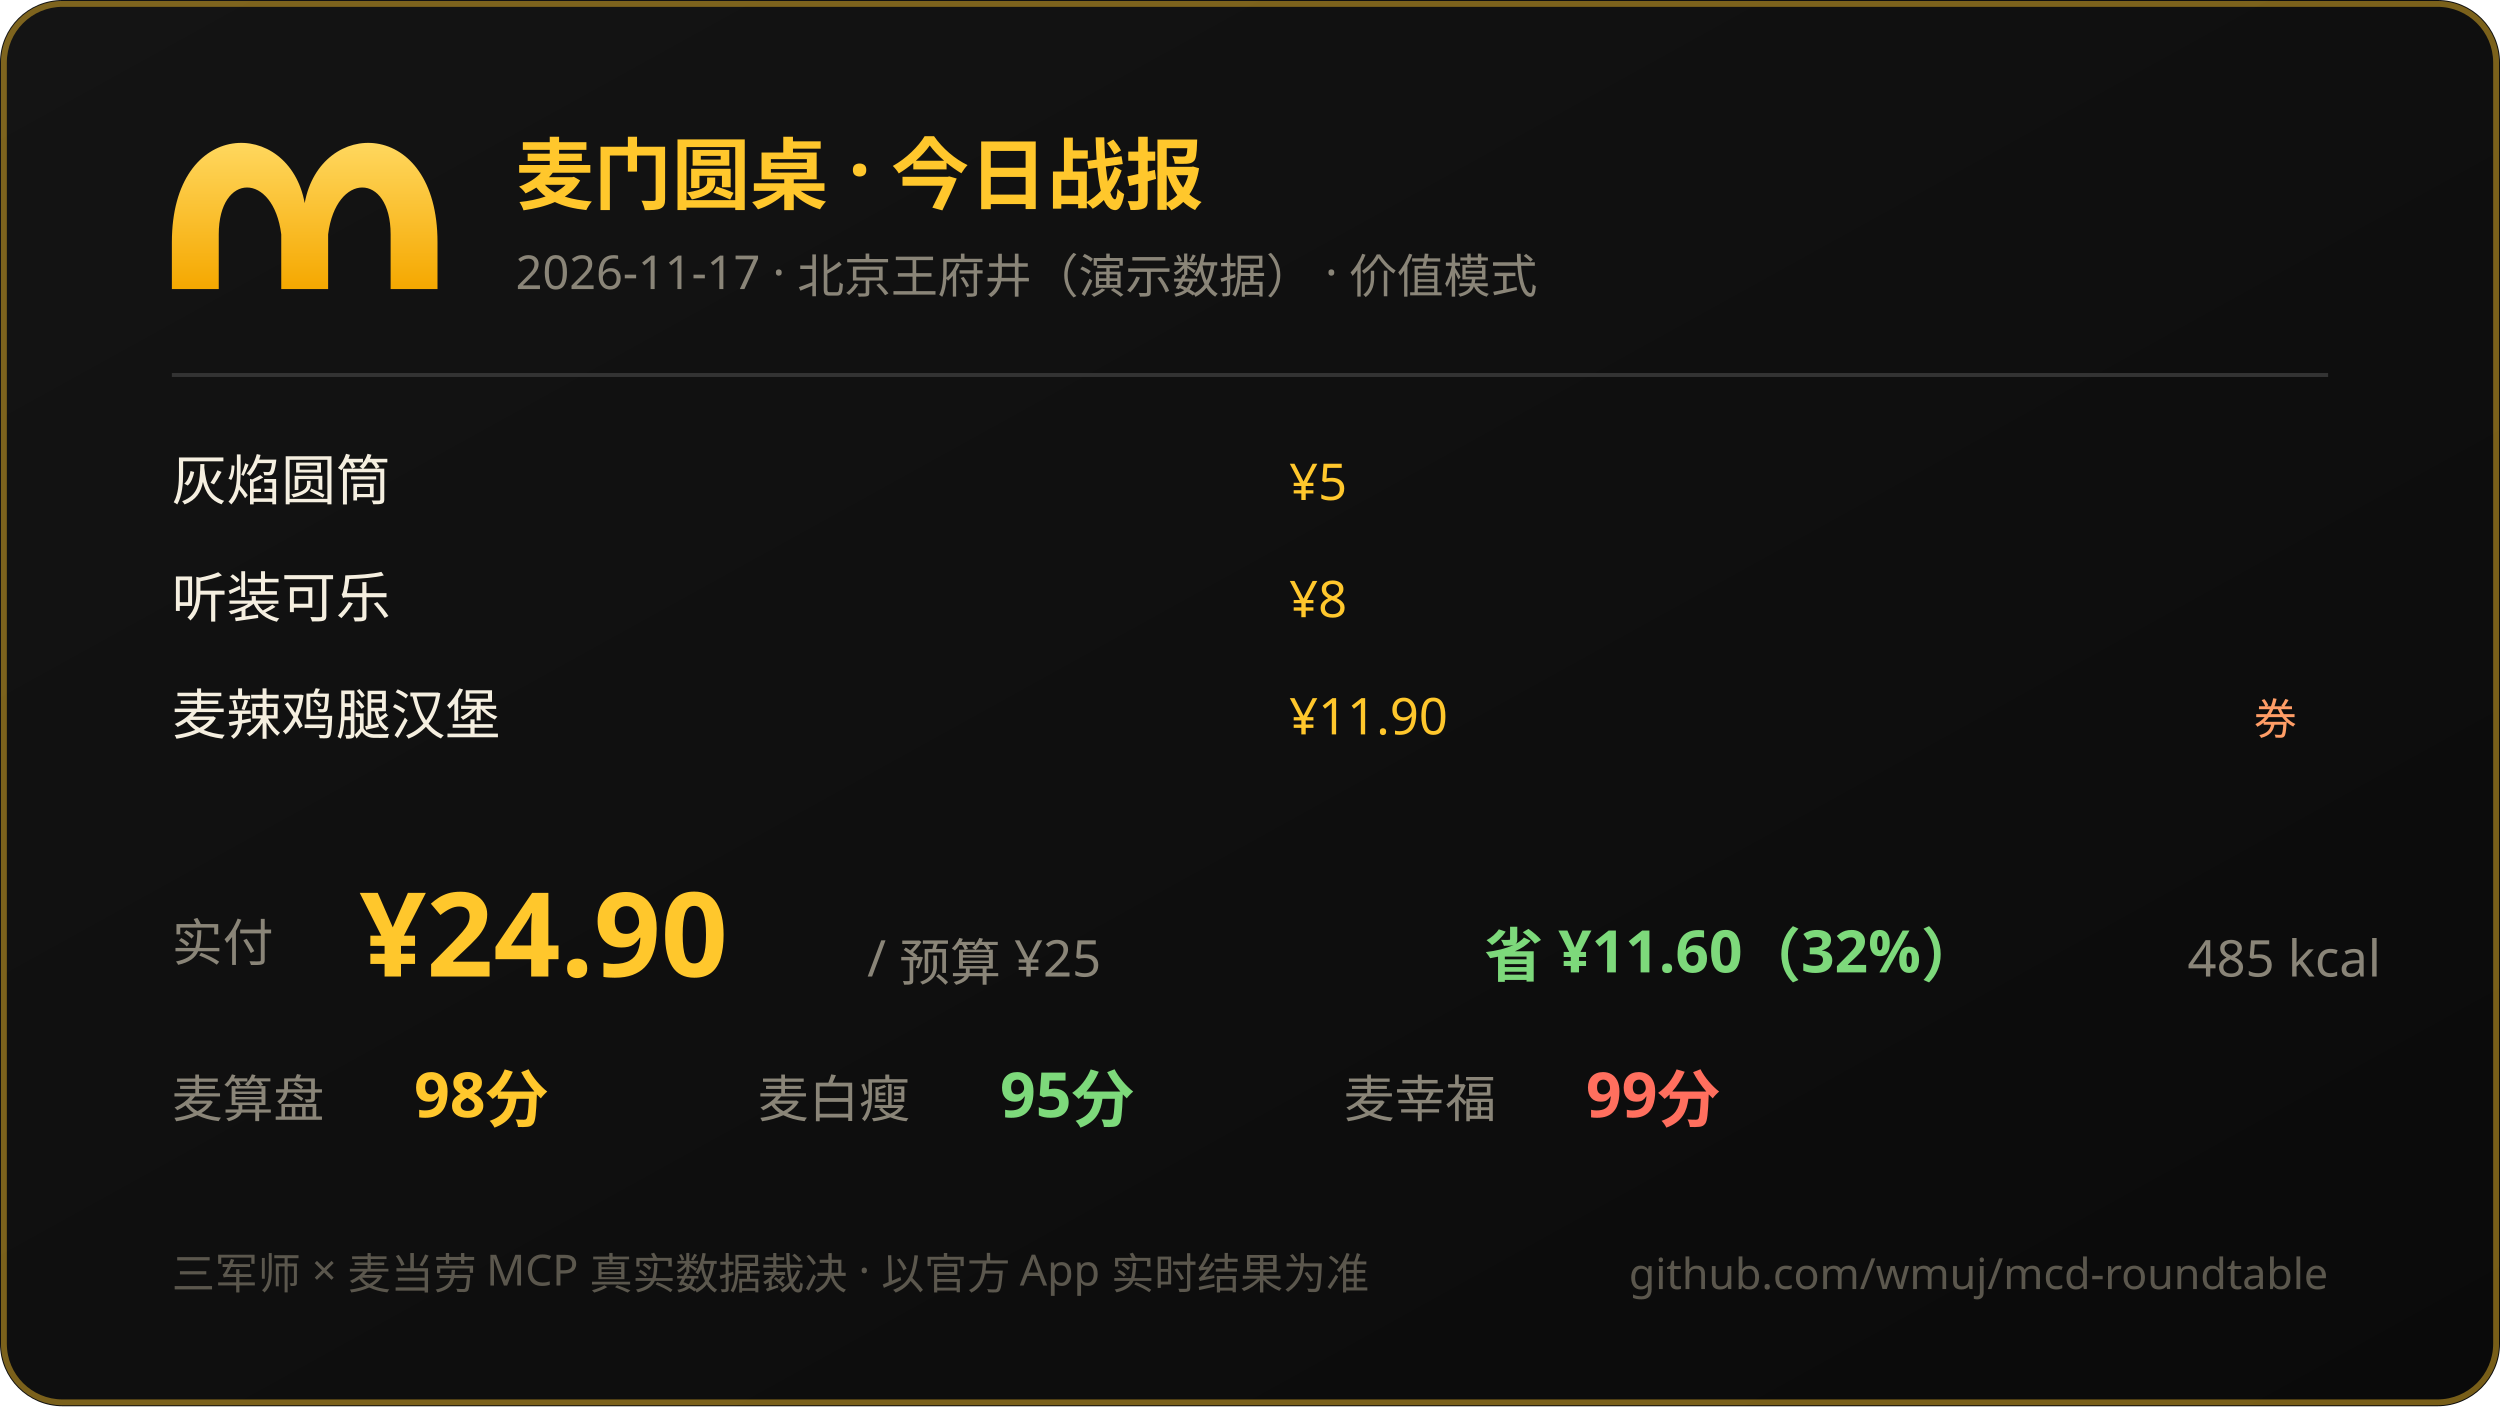
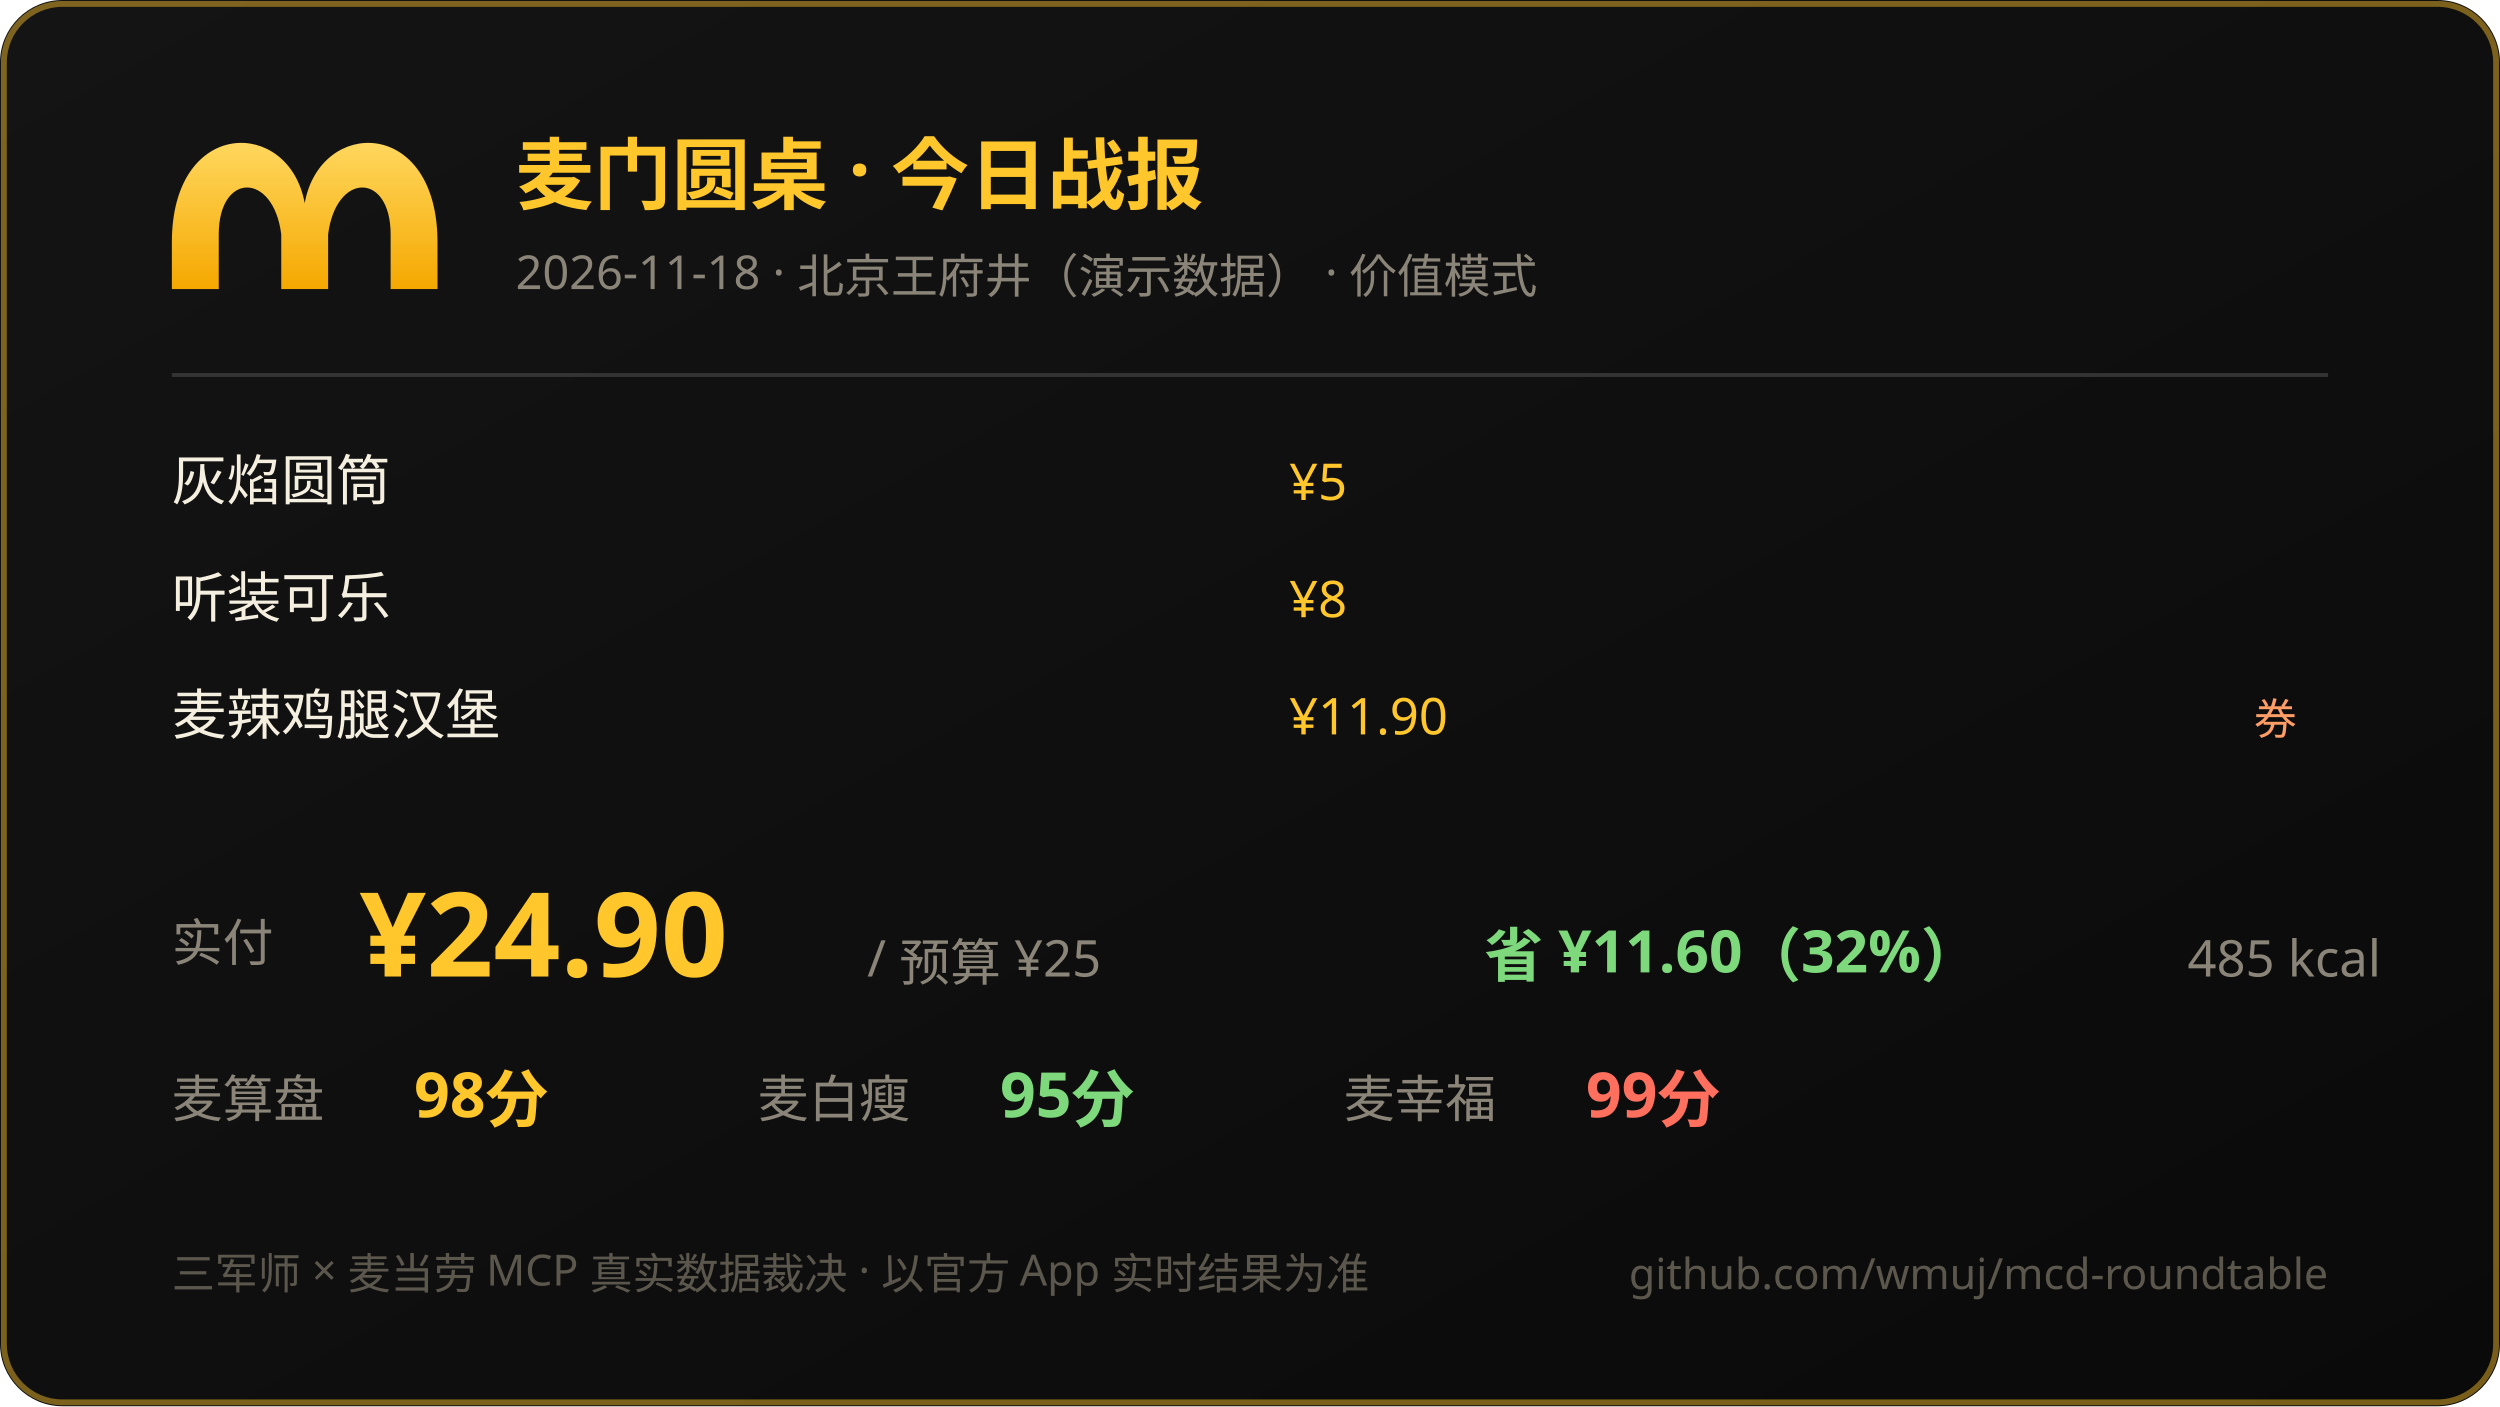
<svg xmlns="http://www.w3.org/2000/svg" width="640" height="360" viewBox="0 0 640 360">
  <defs>
    <linearGradient id="bg" x1="0" y1="0" x2="1" y2="1">
      <stop offset="0" stop-color="#141414" />
      <stop offset="1" stop-color="#0a0a0a" />
    </linearGradient>
    <linearGradient id="gold" x1="0" y1="0" x2="0" y2="1">
      <stop offset="0" stop-color="#ffd75e" />
      <stop offset="1" stop-color="#f5a800" />
    </linearGradient>
  </defs>
  <rect width="640" height="360" rx="16" fill="url(#bg)" />
  <rect x="1" y="1" width="638" height="358" rx="15" fill="none" stroke="#ffc72c" stroke-opacity="0.45" stroke-width="1.5" />
  <path d="M 44 62 C 44 30 74 30 78 52 C 82 30 112 30 112 62 L 112 74 L 100 74 L 100 60 C 100 44 86 44 84 60 L 84 74 L 72 74 L 72 60 C 70 44 56 44 56 60 L 56 74 L 44 74 Z" fill="url(#gold)" />
  <text x="132" y="52" font-size="20" font-weight="bold" fill="#ffc72c" font-family="PingFang SC,Microsoft YaHei,sans-serif">麦门圆桌 · 今日战报</text>
-   <text x="132" y="74" font-size="12" fill="#8a8578" font-family="PingFang SC,Microsoft YaHei,sans-serif">2026-11-17 · 北京王府井（演示数据） · 价值模式</text>
+   <text x="132" y="74" font-size="12" fill="#8a8578" font-family="PingFang SC,Microsoft YaHei,sans-serif">2026-11-18 · 北京王府井（演示数据） · 价值模式</text>
  <line x1="44" y1="96" x2="596" y2="96" stroke="#333" stroke-width="1" />
  <text x="44" y="128" font-size="14" fill="#f5efe0" font-family="PingFang SC,Microsoft YaHei,sans-serif">灰焰圆筒</text>
  <text x="330" y="128" font-size="13" fill="#ffc72c" font-family="ui-monospace,Consolas,sans-serif">¥5</text>
  <text x="44" y="158" font-size="14" fill="#f5efe0" font-family="PingFang SC,Microsoft YaHei,sans-serif">听装可乐</text>
  <text x="330" y="158" font-size="13" fill="#ffc72c" font-family="ui-monospace,Consolas,sans-serif">¥8</text>
  <text x="44" y="188" font-size="14" fill="#f5efe0" font-family="PingFang SC,Microsoft YaHei,sans-serif">麦辣鸡腿汉堡</text>
  <text x="330" y="188" font-size="13" fill="#ffc72c" font-family="ui-monospace,Consolas,sans-serif">¥11.90</text>
  <text x="588" y="188" text-anchor="end" font-size="11" fill="#ff9d66">券</text>
  <text x="44" y="246" font-size="13" fill="#8a8578" font-family="PingFang SC,Microsoft YaHei,sans-serif">实付</text>
  <text x="92" y="250" font-size="30" font-weight="bold" fill="#ffc72c" font-family="ui-monospace,Consolas,sans-serif">¥24.90</text>
  <text x="222" y="250" font-size="13" fill="#8a8578" font-family="PingFang SC,Microsoft YaHei,sans-serif">/ 预算 ¥25</text>
  <text x="380" y="250" font-size="15" fill="#7dd97b" font-weight="bold" font-family="ui-monospace,Consolas,sans-serif">省 ¥11.60（32%）</text>
  <text x="560" y="250" font-size="13" fill="#8a8578" font-family="ui-monospace,Consolas,sans-serif">485 kcal</text>
  <text x="44" y="286" font-size="13" fill="#8a8578" font-family="PingFang SC,Microsoft YaHei,sans-serif">麦算盘</text>
  <text x="106" y="286" font-size="16" fill="#ffc72c" font-weight="bold" font-family="ui-monospace,Consolas,sans-serif">98分</text>
  <text x="194" y="286" font-size="13" fill="#8a8578" font-family="PingFang SC,Microsoft YaHei,sans-serif">麦白瘦</text>
  <text x="256" y="286" font-size="16" fill="#7dd97b" font-weight="bold" font-family="ui-monospace,Consolas,sans-serif">95分</text>
  <text x="344" y="286" font-size="13" fill="#8a8578" font-family="PingFang SC,Microsoft YaHei,sans-serif">麦幸福</text>
  <text x="406" y="286" font-size="16" fill="#ff6f5e" font-weight="bold" font-family="ui-monospace,Consolas,sans-serif">99分</text>
  <text x="44" y="330" font-size="11" fill="#5b574d" font-family="PingFang SC,Microsoft YaHei,sans-serif">三军师 × 麦当劳 MCP 真实数据裁决 · 以官方 App 实时结果为准</text>
  <text x="596" y="330" text-anchor="end" font-size="11" fill="#5b574d" font-family="ui-monospace,Consolas,sans-serif">github.com/wmuj/mcd-roundtable</text>
</svg>
